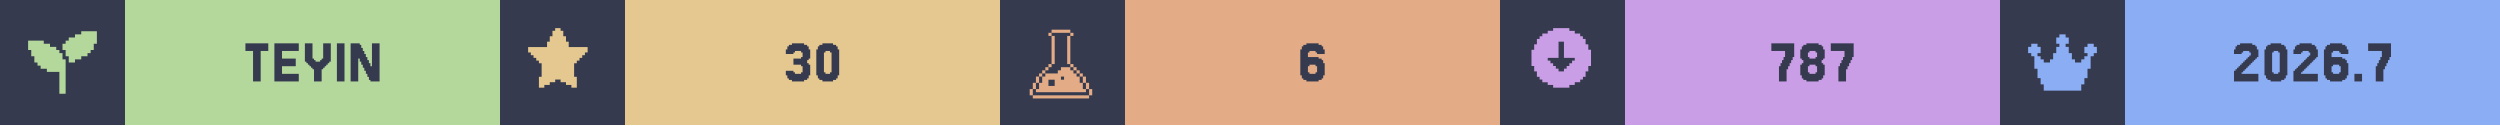
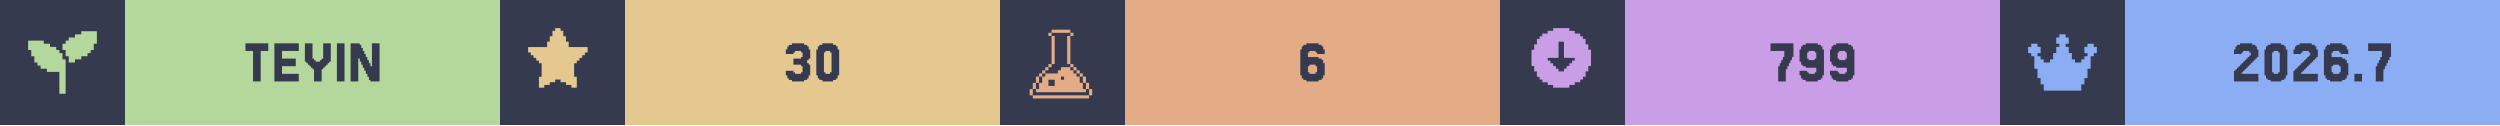
<svg xmlns="http://www.w3.org/2000/svg" width="1200" viewBox="0 0 200 10">
  <g>
    <rect width="200" height="10" fill="#363a4f" />
    <g class="badge" transform="translate(0 0)">
      <path transform="translate(2 2) scale(0.25)" fill="#b4d89c" d="M 18 2 L 18 3 L 16 3 L 16 4 L 14 4 L 14 5 L 13 5 L 13 6 L 12 6 L 12 8 L 13 8 L 13 10 L 14 10 L 14 12 L 16 12 L 16 11 L 18 11 L 18 10 L 20 10 L 20 9 L 21 9 L 21 8 L 22 8 L 22 6 L 23 6 L 23 2 L 18 2 z M 1 5 L 1 8 L 2 8 L 2 10 L 3 10 L 3 12 L 4 12 L 4 13 L 5 13 L 5 14 L 7 14 L 7 15 L 11 15 L 11 22 L 13 22 L 13 11 L 12 11 L 12 9 L 11 9 L 11 8 L 10 8 L 10 7 L 8 7 L 8 6 L 6 6 L 6 5 L 1 5 z" />
      <rect fill="#b4d89c" width="30" height="10" x="10" y="0" />
      <path fill="#363a4f" d="M21.463 3.467V4.077H20.854V6.516H20.244V4.077H19.634V3.467Z M23.902 5.907V6.516H21.951V3.467H23.902V4.077H22.561V4.687H23.659V5.297H22.561V5.907Z M25.122 5.541H25V5.419H24.878V5.297H24.756V5.175H24.634V5.053H24.512V4.931H24.39V3.467H25V4.687H25.122V4.809H25.244V4.931H25.61V4.809H25.732V4.687H25.854V3.467H26.463V4.931H26.341V5.053H26.22V5.175H26.098V5.297H25.976V5.419H25.854V5.541H25.732V6.516H25.122Z M27.561 3.467V6.516H26.951V3.467Z M29.756 5.297V3.467H30.366V6.516H29.634V6.394H29.512V6.15H29.39V5.907H29.268V5.663H29.146V5.419H29.024V5.175H28.902V4.931H28.78V4.687H28.659V6.516H28.049V3.467H28.78V3.589H28.902V3.833H29.024V4.077H29.146V4.321H29.268V4.565H29.39V4.809H29.512V5.053H29.634V5.297Z" />
    </g>
    <g class="badge" transform="translate(40 0)">
      <path transform="" fill="#e5c890" d="M5.929 6.145h.216v.866h-.433v-.217H5.28v-.216h-.432v-.216h-.433v.216H3.98v.216h-.433v.217h-.433v-.866h.217V5.063h-.217v-.216H2.9V4.63h-.217v-.216h-.216v-.217H2.25v-.432h1.515v-.433h.216v-.433h.216v-.433h.217V2.25h.433v.216h.216v.433h.216v.433h.217v.433H7.01v.432h-.217v.217h-.216v.216h-.216v.217h-.217v.216H5.93z" />
      <rect fill="#e5c890" width="30" height="10" x="10" y="0" />
      <path fill="#363a4f" d="M23.476 5.663V5.785H23.598V5.907H24.085V5.785H24.207V5.297H24.085V5.175H23.476V4.687H24.085V4.565H24.207V4.199H24.085V4.077H23.598V4.199H23.476V4.321H22.866V3.955H22.988V3.711H23.11V3.589H23.354V3.467H24.329V3.589H24.573V3.711H24.695V3.955H24.817V4.687H24.695V4.809H24.573V5.053H24.695V5.175H24.817V6.029H24.695V6.272H24.573V6.394H24.329V6.516H23.354V6.394H23.11V6.272H22.988V6.029H22.866V5.663Z M27.012 6.029V6.272H26.89V6.394H26.646V6.516H25.793V6.394H25.549V6.272H25.427V6.029H25.305V3.955H25.427V3.711H25.549V3.589H25.793V3.467H26.646V3.589H26.89V3.711H27.012V3.955H27.134V6.029ZM26.037 5.785V5.907H26.402V5.785H26.524V4.199H26.402V4.077H26.037V4.199H25.915V5.785Z" />
    </g>
    <g class="badge" transform="translate(80 0)">
      <path transform="translate(2 2) scale(0.25)" fill="#e3ac86" d="M 8.502 1.5 L 8.502 2.5 L 14.504 2.5 L 14.504 1.5 L 8.502 1.5 z M 14.504 2.5 L 14.504 3.5 L 15.504 3.5 L 15.504 2.5 L 14.504 2.5 z M 14.504 3.5 L 13.502 3.5 L 13.502 12.502 L 14.504 12.502 L 14.504 3.5 z M 14.504 12.502 L 14.504 13.502 L 15.504 13.502 L 15.504 12.502 L 14.504 12.502 z M 15.504 13.502 L 15.504 14.504 L 16.504 14.504 L 16.504 15.504 L 17.504 15.504 L 17.504 16.504 L 18.504 16.504 L 18.504 15.502 L 17.504 15.502 L 17.504 14.502 L 16.504 14.502 L 16.504 13.502 L 15.504 13.502 z M 18.504 16.504 L 18.504 18.504 L 19.504 18.504 L 19.504 16.504 L 18.504 16.504 z M 19.504 18.504 L 19.504 20.504 L 20.504 20.504 L 20.504 18.504 L 19.504 18.504 z M 20.504 20.504 L 20.504 22.504 L 21.504 22.504 L 21.504 20.504 L 20.504 20.504 z M 19.504 20.504 L 18.504 20.504 L 18.504 18.504 L 17.504 18.504 L 17.504 16.504 L 16.504 16.504 L 16.504 15.504 L 15.504 15.504 L 15.504 14.504 L 14.504 14.504 L 14.504 13.502 L 11.502 13.502 L 11.502 14.504 L 10.502 14.504 L 10.502 15.504 L 6.502 15.504 L 6.502 16.504 L 5.5 16.504 L 5.5 18.504 L 4.5 18.504 L 4.5 20.504 L 3.5 20.504 L 3.5 21.504 L 19.504 21.504 L 19.504 20.504 z M 3.5 20.504 L 3.5 18.504 L 2.5 18.504 L 2.5 20.504 L 3.5 20.504 z M 2.5 20.504 L 1.5 20.504 L 1.5 22.504 L 2.5 22.504 L 2.5 20.504 z M 3.5 18.504 L 4.5 18.504 L 4.5 16.504 L 3.5 16.504 L 3.5 18.504 z M 4.5 16.504 L 5.5 16.504 L 5.5 15.504 L 6.502 15.504 L 6.502 14.504 L 7.502 14.504 L 7.502 13.502 L 6.502 13.502 L 6.502 14.502 L 5.5 14.502 L 5.5 15.502 L 4.5 15.502 L 4.5 16.504 z M 7.502 13.502 L 8.502 13.502 L 8.502 12.502 L 7.502 12.502 L 7.502 13.502 z M 8.502 12.502 L 9.502 12.502 L 9.502 3.5 L 8.502 3.5 L 8.502 12.502 z M 8.502 3.5 L 8.502 2.5 L 7.502 2.5 L 7.502 3.5 L 8.502 3.5 z M 11.502 16.504 L 12.502 16.504 L 12.502 17.504 L 11.502 17.504 L 11.502 16.504 z M 7.502 17.504 L 9.502 17.504 L 9.502 19.504 L 7.502 19.504 L 7.502 17.504 z M 2.5 22.506 L 2.5 23.506 L 20.504 23.506 L 20.504 22.506 L 2.5 22.506 z" />
      <rect fill="#e3ac86" width="30" height="10" x="10" y="0" />
      <path fill="#363a4f" d="M24.756 5.785V5.907H25.244V5.785H25.366V5.297H25.244V5.175H24.756V5.297H24.634V5.785ZM24.634 4.565H25.488V4.687H25.732V4.809H25.854V5.053H25.976V6.029H25.854V6.272H25.732V6.394H25.488V6.516H24.512V6.394H24.268V6.272H24.146V6.029H24.024V3.955H24.146V3.711H24.268V3.589H24.512V3.467H25.488V3.589H25.732V3.711H25.854V3.955H25.976V4.321H25.366V4.199H25.244V4.077H24.756V4.199H24.634Z" />
    </g>
    <g class="badge" transform="translate(120 0)">
      <path transform="" fill="#ca9ee6" d="M5.55 6.794h.432v-.216h.433v-.216h.216v-.217h.217v-.433h.216V5.28h.217V3.981h-.217v-.433h-.216v-.433h-.217V2.9h-.216v-.217h-.433v-.216h-.433V2.25h-1.298v.216h-.433v.216h-.433V2.9h-.216v.216h-.217v.433h-.216v.433h-.217v1.298h.217v.433h.216v.433h.217v.217h.216v.216h.433v.216h.433v.217h1.298zm-1.083-1.298v-.217h-.216v-.216h-.217v-.216h-.216V4.63h.866V3.332h.432V4.63h.866v.217h-.216v.216h-.217v.216h-.216v.217h-.217v.216h-.432v-.216z" />
      <rect fill="#ca9ee6" width="30" height="10" x="10" y="0" />
-       <path fill="#363a4f" d="M22.439 5.297V5.053H22.561V4.809H22.683V4.565H22.805V4.077H21.707V3.467H23.537V4.565H23.415V4.809H23.293V5.053H23.171V5.297H23.049V5.541H22.927V6.516H22.317V5.297Z M24.756 4.565V4.687H25.244V4.565H25.366V4.199H25.244V4.077H24.756V4.199H24.634V4.565ZM25.854 5.053V5.175H25.976V6.029H25.854V6.272H25.732V6.394H25.488V6.516H24.512V6.394H24.268V6.272H24.146V6.029H24.024V5.175H24.146V5.053H24.268V4.809H24.146V4.687H24.024V3.955H24.146V3.711H24.268V3.589H24.512V3.467H25.488V3.589H25.732V3.711H25.854V3.955H25.976V4.687H25.854V4.809H25.732V5.053ZM24.756 5.785V5.907H25.244V5.785H25.366V5.297H25.244V5.175H24.756V5.297H24.634V5.785Z M27.195 5.297V5.053H27.317V4.809H27.439V4.565H27.561V4.077H26.463V3.467H28.293V4.565H28.171V4.809H28.049V5.053H27.927V5.297H27.805V5.541H27.683V6.516H27.073V5.297Z" />
+       <path fill="#363a4f" d="M22.378 5.297V5.053H22.5V4.809H22.622V4.565H22.744V4.077H21.646V3.467H23.476V4.565H23.354V4.809H23.232V5.053H23.11V5.297H22.988V5.541H22.866V6.516H22.256V5.297Z M25.305 4.687V4.199H25.183V4.077H24.695V4.199H24.573V4.687H24.695V4.809H25.183V4.687ZM24.085 6.272V6.029H23.963V5.663H24.573V5.785H24.695V5.907H25.183V5.785H25.305V5.419H24.451V5.297H24.207V5.175H24.085V4.931H23.963V3.955H24.085V3.711H24.207V3.589H24.451V3.467H25.427V3.589H25.671V3.711H25.793V3.955H25.915V6.029H25.793V6.272H25.671V6.394H25.427V6.516H24.451V6.394H24.207V6.272Z M27.744 4.687V4.199H27.622V4.077H27.134V4.199H27.012V4.687H27.134V4.809H27.622V4.687ZM26.524 6.272V6.029H26.402V5.663H27.012V5.785H27.134V5.907H27.622V5.785H27.744V5.419H26.89V5.297H26.646V5.175H26.524V4.931H26.402V3.955H26.524V3.711H26.646V3.589H26.89V3.467H27.866V3.589H28.11V3.711H28.232V3.955H28.354V6.029H28.232V6.272H28.11V6.394H27.866V6.516H26.89V6.394H26.646V6.272Z" />
    </g>
    <g class="badge" transform="translate(160 0)">
      <path transform="translate(2 2) scale(0.25)" fill="#8aadf4" d="M23 7v2h-1v1h-1v4h-1v3h-1v2h-1v2H6v-2H5v-2H4v-3H3v-4H2V9H1V7h1V6h2v1h1v2H4v1h1v1h1v1h2v-1h1V9h1V7h1V6h-1V4h1V3h2v1h1v2h-1v1h1v2h1v2h1v1h2v-1h1v-1h1V9h-1V7h1V6h2v1z" />
      <rect fill="#8aadf4" width="30" height="10" x="10" y="0" />
      <path fill="#363a4f" d="M19.451 5.663V5.785H19.329V5.907H20.671V6.516H18.72V5.663H18.841V5.541H18.963V5.419H19.085V5.297H19.207V5.175H19.329V5.053H19.451V4.931H19.573V4.809H19.695V4.687H19.817V4.565H19.939V4.443H20.061V4.199H19.939V4.077H19.451V4.199H19.329V4.321H18.72V3.955H18.841V3.711H18.963V3.589H19.207V3.467H20.183V3.589H20.427V3.711H20.549V3.955H20.671V4.565H20.549V4.687H20.427V4.809H20.305V4.931H20.183V5.053H20.061V5.175H19.939V5.297H19.817V5.419H19.695V5.541H19.573V5.663Z M22.866 6.029V6.272H22.744V6.394H22.5V6.516H21.646V6.394H21.402V6.272H21.28V6.029H21.159V3.955H21.28V3.711H21.402V3.589H21.646V3.467H22.5V3.589H22.744V3.711H22.866V3.955H22.988V6.029ZM21.89 5.785V5.907H22.256V5.785H22.378V4.199H22.256V4.077H21.89V4.199H21.768V5.785Z M24.207 5.663V5.785H24.085V5.907H25.427V6.516H23.476V5.663H23.598V5.541H23.72V5.419H23.841V5.297H23.963V5.175H24.085V5.053H24.207V4.931H24.329V4.809H24.451V4.687H24.573V4.565H24.695V4.443H24.817V4.199H24.695V4.077H24.207V4.199H24.085V4.321H23.476V3.955H23.598V3.711H23.72V3.589H23.963V3.467H24.939V3.589H25.183V3.711H25.305V3.955H25.427V4.565H25.305V4.687H25.183V4.809H25.061V4.931H24.939V5.053H24.817V5.175H24.695V5.297H24.573V5.419H24.451V5.541H24.329V5.663Z M26.646 5.785V5.907H27.134V5.785H27.256V5.297H27.134V5.175H26.646V5.297H26.524V5.785ZM26.524 4.565H27.378V4.687H27.622V4.809H27.744V5.053H27.866V6.029H27.744V6.272H27.622V6.394H27.378V6.516H26.402V6.394H26.159V6.272H26.037V6.029H25.915V3.955H26.037V3.711H26.159V3.589H26.402V3.467H27.378V3.589H27.622V3.711H27.744V3.955H27.866V4.321H27.256V4.199H27.134V4.077H26.646V4.199H26.524Z M28.963 5.907V6.516H28.354V5.907Z M30.183 5.297V5.053H30.305V4.809H30.427V4.565H30.549V4.077H29.451V3.467H31.28V4.565H31.159V4.809H31.037V5.053H30.915V5.297H30.793V5.541H30.671V6.516H30.061V5.297Z" />
    </g>
  </g>
</svg>
